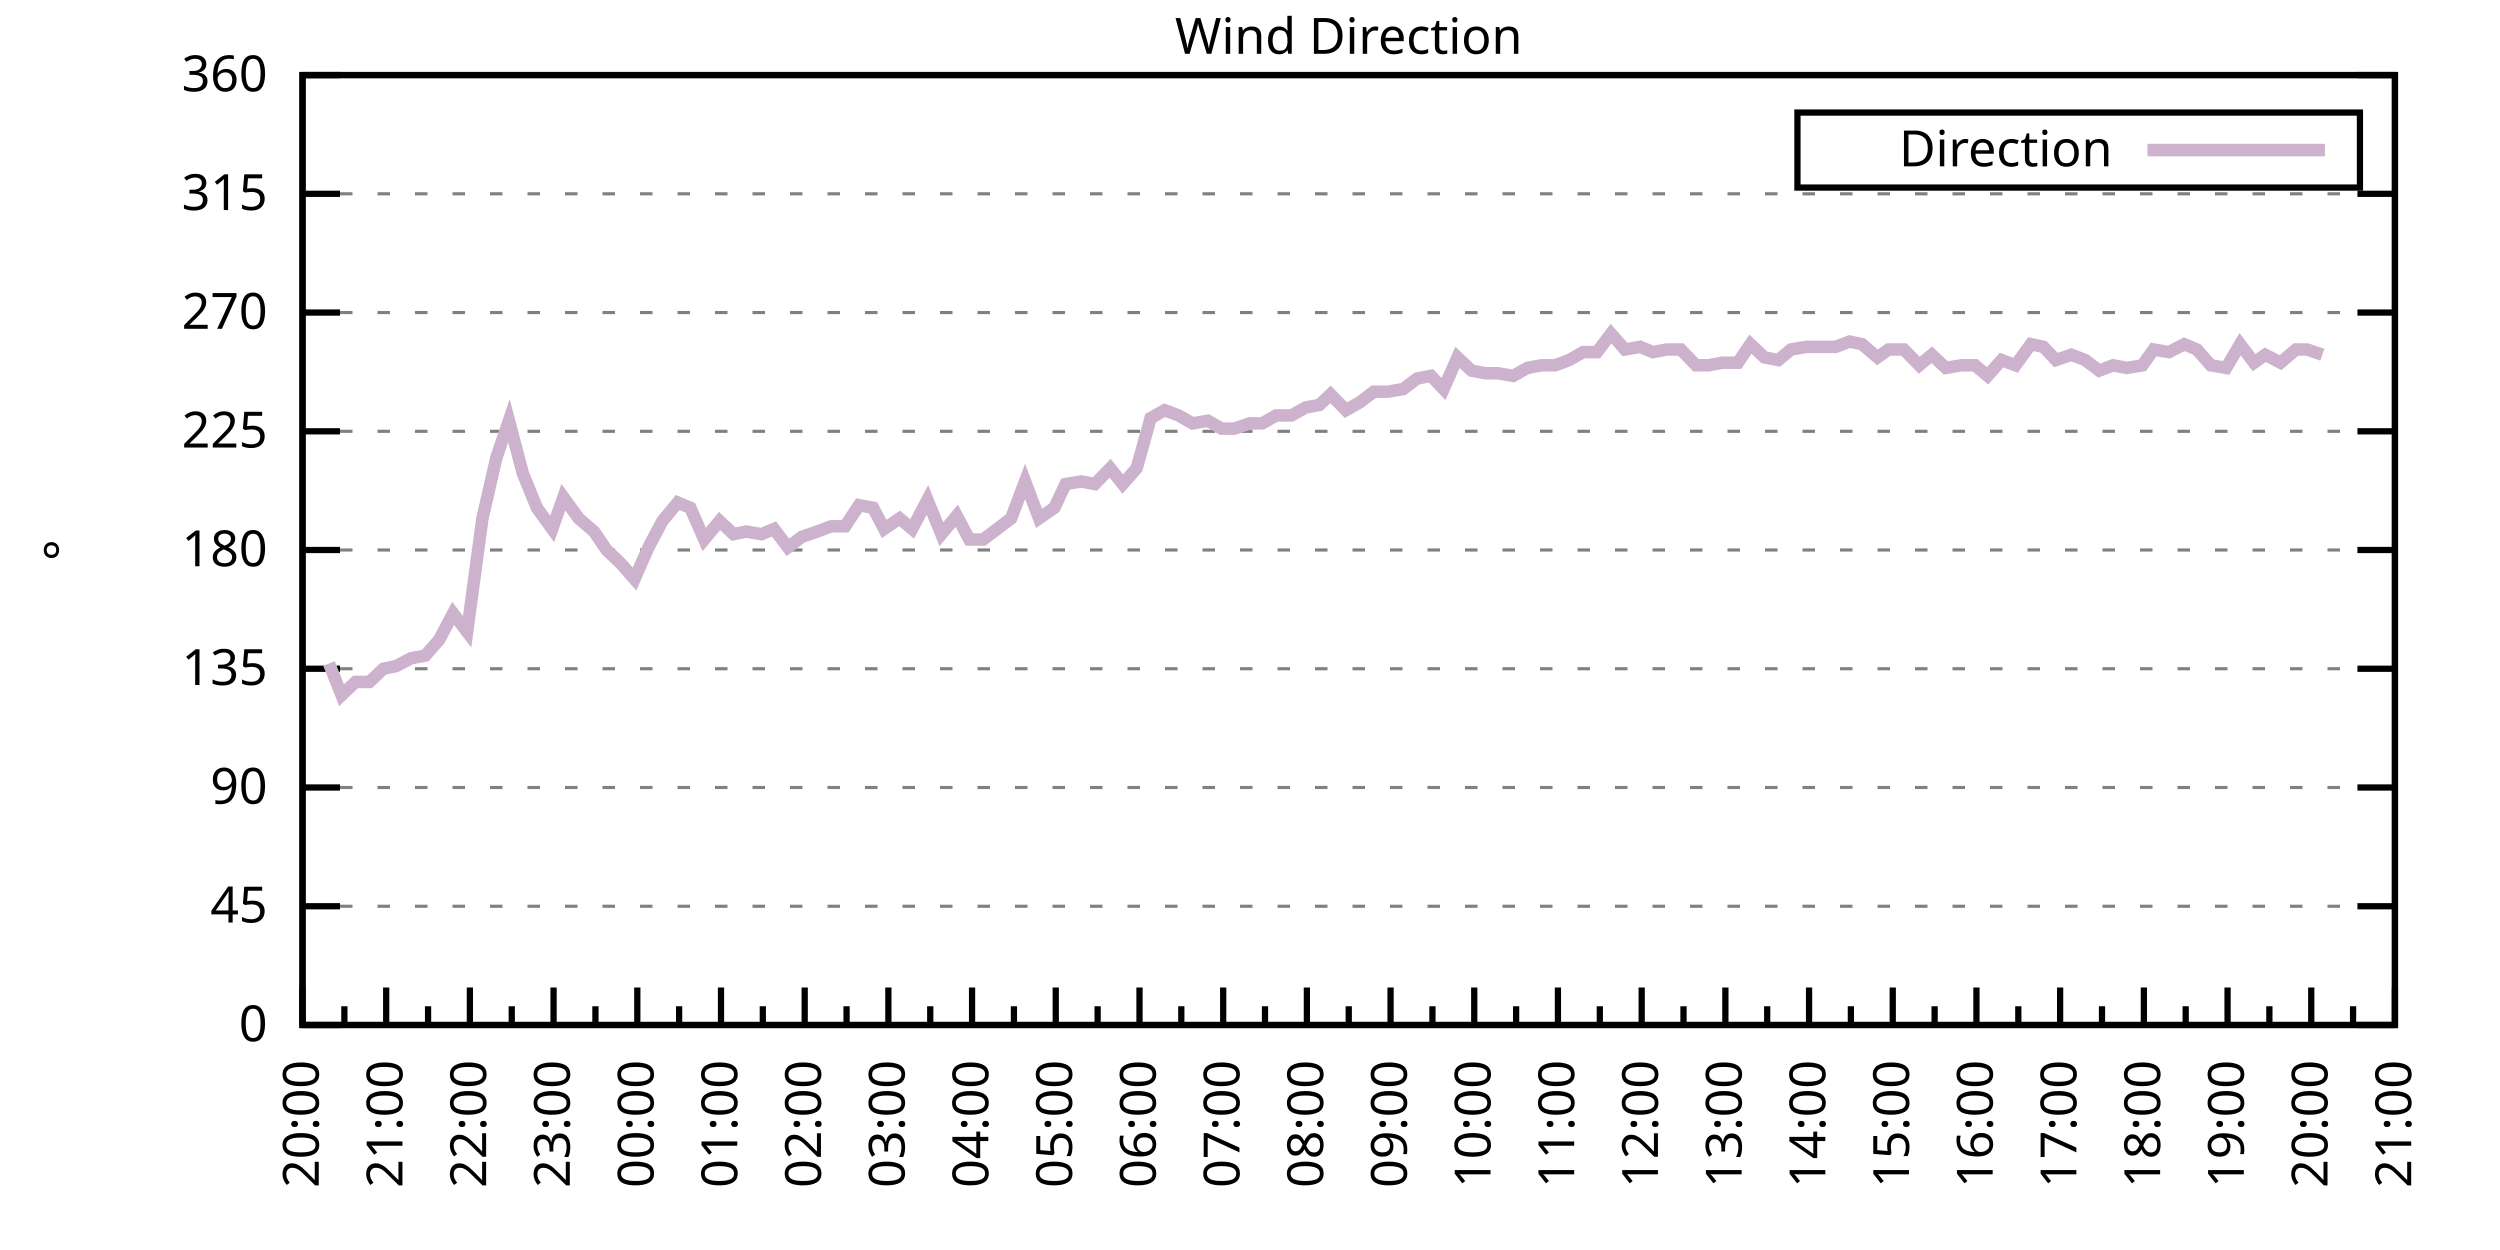
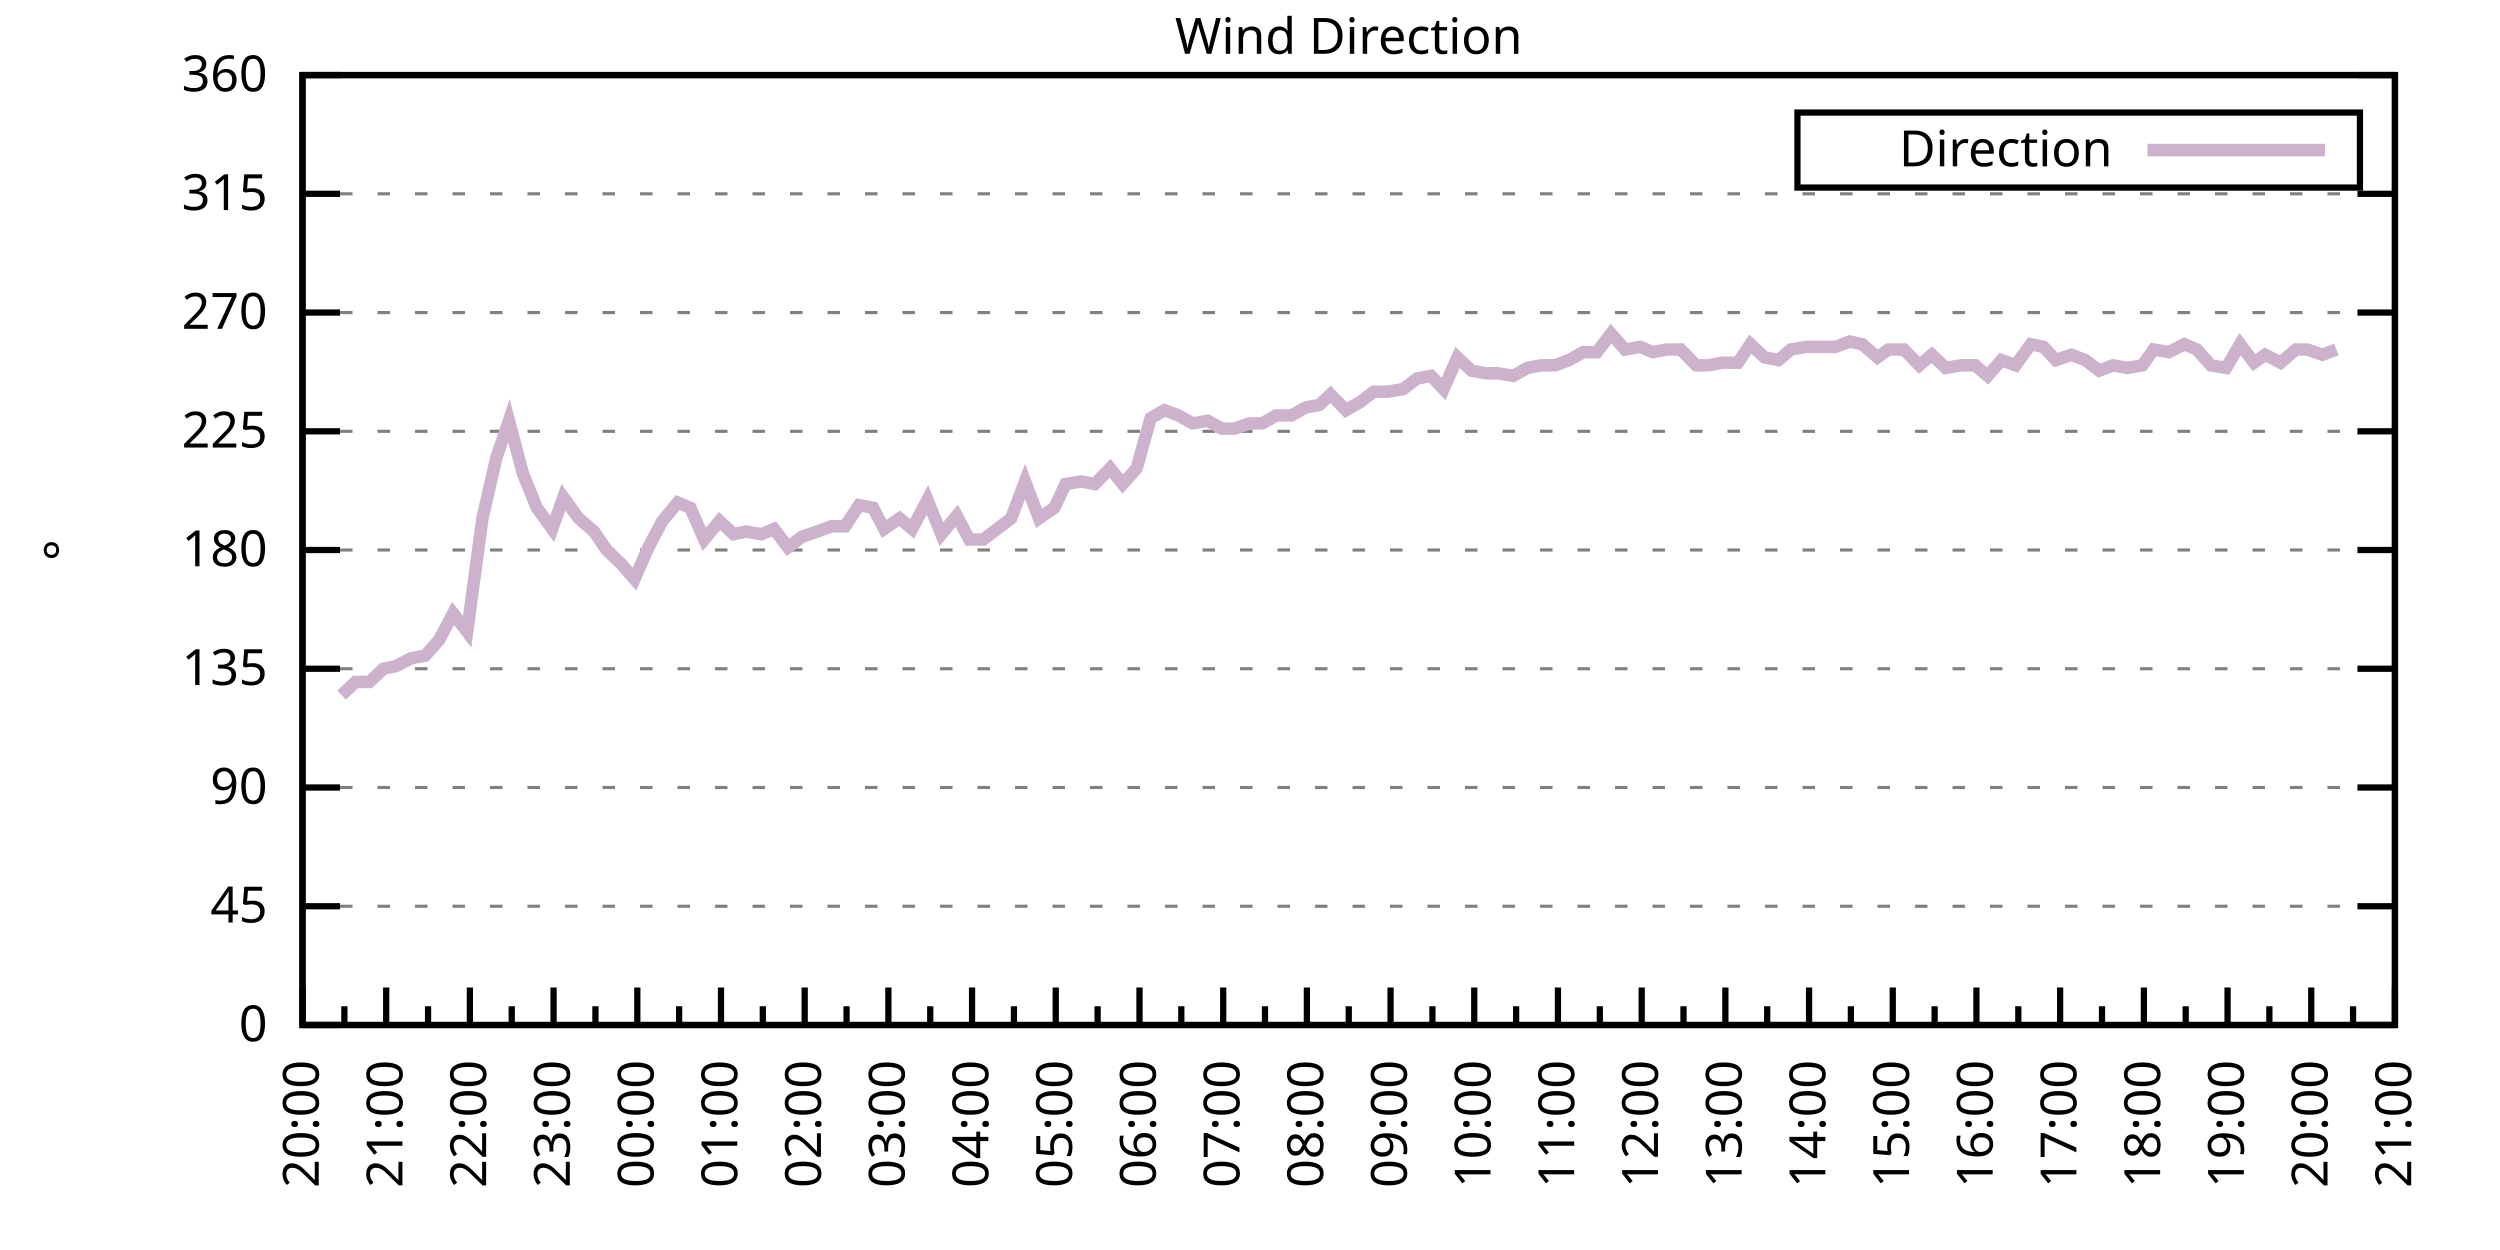
<svg xmlns="http://www.w3.org/2000/svg" xmlns:xlink="http://www.w3.org/1999/xlink" width="400" height="200" viewBox="0 0 400 200">
  <g id="gnuplot_canvas">
    <rect x="0" y="0" width="400" height="200" fill="none" />
    <defs>
      <circle id="gpDot" r="0.5" stroke-width="0.5" stroke="currentColor" />
      <path id="gpPt0" stroke-width="0.333" stroke="currentColor" d="M-1,0 h2 M0,-1 v2" />
      <path id="gpPt1" stroke-width="0.333" stroke="currentColor" d="M-1,-1 L1,1 M1,-1 L-1,1" />
      <path id="gpPt2" stroke-width="0.333" stroke="currentColor" d="M-1,0 L1,0 M0,-1 L0,1 M-1,-1 L1,1 M-1,1 L1,-1" />
      <rect id="gpPt3" stroke-width="0.333" stroke="currentColor" x="-1" y="-1" width="2" height="2" />
      <rect id="gpPt4" stroke-width="0.333" stroke="currentColor" fill="currentColor" x="-1" y="-1" width="2" height="2" />
      <circle id="gpPt5" stroke-width="0.333" stroke="currentColor" cx="0" cy="0" r="1" />
      <use xlink:href="#gpPt5" id="gpPt6" fill="currentColor" stroke="none" />
      <path id="gpPt7" stroke-width="0.333" stroke="currentColor" d="M0,-1.33 L-1.33,0.67 L1.33,0.67 z" />
      <use xlink:href="#gpPt7" id="gpPt8" fill="currentColor" stroke="none" />
      <use xlink:href="#gpPt7" id="gpPt9" stroke="currentColor" transform="rotate(180)" />
      <use xlink:href="#gpPt9" id="gpPt10" fill="currentColor" stroke="none" />
      <use xlink:href="#gpPt3" id="gpPt11" stroke="currentColor" transform="rotate(45)" />
      <use xlink:href="#gpPt11" id="gpPt12" fill="currentColor" stroke="none" />
      <path id="gpPt13" stroke-width="0.333" stroke="currentColor" d="M0,1.330 L1.265,0.411 L0.782,-1.067 L-0.782,-1.076 L-1.265,0.411 z" />
      <use xlink:href="#gpPt13" id="gpPt14" fill="currentColor" stroke="none" />
      <filter id="textbox" filterUnits="objectBoundingBox" x="0" y="0" height="1" width="1">
        <feFlood flood-color="white" flood-opacity="1" result="bgnd" />
        <feComposite in="SourceGraphic" in2="bgnd" operator="atop" />
      </filter>
      <filter id="greybox" filterUnits="objectBoundingBox" x="0" y="0" height="1" width="1">
        <feFlood flood-color="lightgrey" flood-opacity="1" result="grey" />
        <feComposite in="SourceGraphic" in2="grey" operator="atop" />
      </filter>
    </defs>
    <g fill="none" color="white" stroke="currentColor" stroke-width="1.00" stroke-linecap="butt" stroke-linejoin="miter">
</g>
    <g fill="none" color="black" stroke="currentColor" stroke-width="1.00" stroke-linecap="butt" stroke-linejoin="miter">
      <g stroke="none" shape-rendering="crispEdges">
        <polygon fill="rgb(255, 255, 255)" points="48.40,164.00 383.18,164.00 383.18,12.02 48.40,12.02 " />
      </g>
    </g>
    <g fill="none" color="black" stroke="currentColor" stroke-width="1.00" stroke-linecap="butt" stroke-linejoin="miter">
</g>
    <g fill="none" color="black" stroke="black" stroke-width="0.50" stroke-linecap="butt" stroke-linejoin="miter">
</g>
    <g fill="none" color="gray" stroke="currentColor" stroke-width="0.50" stroke-linecap="butt" stroke-linejoin="miter">
      <path stroke="gray" stroke-dasharray="2,4" class="gridline" d="M48.40,164.00 L383.19,164.00  " />
    </g>
    <g fill="none" color="gray" stroke="gray" stroke-width="1.00" stroke-linecap="butt" stroke-linejoin="miter">
</g>
    <g fill="none" color="black" stroke="currentColor" stroke-width="1.00" stroke-linecap="butt" stroke-linejoin="miter">
      <path stroke="black" d="M48.40,164.00 L54.40,164.00 M383.19,164.00 L377.19,164.00  " />
      <g transform="translate(42.80,166.60)" stroke="none" fill="black" font-family="Sans" font-size="8.00" text-anchor="end">
        <text>
          <tspan font-family="Sans"> 0</tspan>
        </text>
      </g>
    </g>
    <g fill="none" color="black" stroke="currentColor" stroke-width="1.00" stroke-linecap="butt" stroke-linejoin="miter">
</g>
    <g fill="none" color="black" stroke="black" stroke-width="0.50" stroke-linecap="butt" stroke-linejoin="miter">
</g>
    <g fill="none" color="gray" stroke="currentColor" stroke-width="0.50" stroke-linecap="butt" stroke-linejoin="miter">
      <path stroke="gray" stroke-dasharray="2,4" class="gridline" d="M48.40,145.00 L383.19,145.00  " />
    </g>
    <g fill="none" color="gray" stroke="gray" stroke-width="1.00" stroke-linecap="butt" stroke-linejoin="miter">
</g>
    <g fill="none" color="black" stroke="currentColor" stroke-width="1.00" stroke-linecap="butt" stroke-linejoin="miter">
      <path stroke="black" d="M48.40,145.00 L54.40,145.00 M383.19,145.00 L377.19,145.00  " />
      <g transform="translate(42.80,147.60)" stroke="none" fill="black" font-family="Sans" font-size="8.00" text-anchor="end">
        <text>
          <tspan font-family="Sans"> 45</tspan>
        </text>
      </g>
    </g>
    <g fill="none" color="black" stroke="currentColor" stroke-width="1.00" stroke-linecap="butt" stroke-linejoin="miter">
</g>
    <g fill="none" color="black" stroke="black" stroke-width="0.50" stroke-linecap="butt" stroke-linejoin="miter">
</g>
    <g fill="none" color="gray" stroke="currentColor" stroke-width="0.50" stroke-linecap="butt" stroke-linejoin="miter">
      <path stroke="gray" stroke-dasharray="2,4" class="gridline" d="M48.40,126.00 L383.19,126.00  " />
    </g>
    <g fill="none" color="gray" stroke="gray" stroke-width="1.00" stroke-linecap="butt" stroke-linejoin="miter">
</g>
    <g fill="none" color="black" stroke="currentColor" stroke-width="1.00" stroke-linecap="butt" stroke-linejoin="miter">
      <path stroke="black" d="M48.40,126.00 L54.40,126.00 M383.19,126.00 L377.19,126.00  " />
      <g transform="translate(42.80,128.60)" stroke="none" fill="black" font-family="Sans" font-size="8.00" text-anchor="end">
        <text>
          <tspan font-family="Sans"> 90</tspan>
        </text>
      </g>
    </g>
    <g fill="none" color="black" stroke="currentColor" stroke-width="1.00" stroke-linecap="butt" stroke-linejoin="miter">
</g>
    <g fill="none" color="black" stroke="black" stroke-width="0.50" stroke-linecap="butt" stroke-linejoin="miter">
</g>
    <g fill="none" color="gray" stroke="currentColor" stroke-width="0.50" stroke-linecap="butt" stroke-linejoin="miter">
      <path stroke="gray" stroke-dasharray="2,4" class="gridline" d="M48.40,107.00 L383.19,107.00  " />
    </g>
    <g fill="none" color="gray" stroke="gray" stroke-width="1.00" stroke-linecap="butt" stroke-linejoin="miter">
</g>
    <g fill="none" color="black" stroke="currentColor" stroke-width="1.00" stroke-linecap="butt" stroke-linejoin="miter">
      <path stroke="black" d="M48.40,107.00 L54.40,107.00 M383.19,107.00 L377.19,107.00  " />
      <g transform="translate(42.80,109.60)" stroke="none" fill="black" font-family="Sans" font-size="8.00" text-anchor="end">
        <text>
          <tspan font-family="Sans"> 135</tspan>
        </text>
      </g>
    </g>
    <g fill="none" color="black" stroke="currentColor" stroke-width="1.00" stroke-linecap="butt" stroke-linejoin="miter">
</g>
    <g fill="none" color="black" stroke="black" stroke-width="0.50" stroke-linecap="butt" stroke-linejoin="miter">
</g>
    <g fill="none" color="gray" stroke="currentColor" stroke-width="0.50" stroke-linecap="butt" stroke-linejoin="miter">
      <path stroke="gray" stroke-dasharray="2,4" class="gridline" d="M48.40,88.00 L383.19,88.00  " />
    </g>
    <g fill="none" color="gray" stroke="gray" stroke-width="1.00" stroke-linecap="butt" stroke-linejoin="miter">
</g>
    <g fill="none" color="black" stroke="currentColor" stroke-width="1.00" stroke-linecap="butt" stroke-linejoin="miter">
      <path stroke="black" d="M48.40,88.00 L54.40,88.00 M383.19,88.00 L377.19,88.00  " />
      <g transform="translate(42.80,90.60)" stroke="none" fill="black" font-family="Sans" font-size="8.00" text-anchor="end">
        <text>
          <tspan font-family="Sans"> 180</tspan>
        </text>
      </g>
    </g>
    <g fill="none" color="black" stroke="currentColor" stroke-width="1.00" stroke-linecap="butt" stroke-linejoin="miter">
</g>
    <g fill="none" color="black" stroke="black" stroke-width="0.50" stroke-linecap="butt" stroke-linejoin="miter">
</g>
    <g fill="none" color="gray" stroke="currentColor" stroke-width="0.50" stroke-linecap="butt" stroke-linejoin="miter">
      <path stroke="gray" stroke-dasharray="2,4" class="gridline" d="M48.40,69.01 L383.19,69.01  " />
    </g>
    <g fill="none" color="gray" stroke="gray" stroke-width="1.00" stroke-linecap="butt" stroke-linejoin="miter">
</g>
    <g fill="none" color="black" stroke="currentColor" stroke-width="1.00" stroke-linecap="butt" stroke-linejoin="miter">
      <path stroke="black" d="M48.40,69.01 L54.40,69.01 M383.19,69.01 L377.19,69.01  " />
      <g transform="translate(42.80,71.61)" stroke="none" fill="black" font-family="Sans" font-size="8.00" text-anchor="end">
        <text>
          <tspan font-family="Sans"> 225</tspan>
        </text>
      </g>
    </g>
    <g fill="none" color="black" stroke="currentColor" stroke-width="1.00" stroke-linecap="butt" stroke-linejoin="miter">
</g>
    <g fill="none" color="black" stroke="black" stroke-width="0.50" stroke-linecap="butt" stroke-linejoin="miter">
</g>
    <g fill="none" color="gray" stroke="currentColor" stroke-width="0.50" stroke-linecap="butt" stroke-linejoin="miter">
      <path stroke="gray" stroke-dasharray="2,4" class="gridline" d="M48.40,50.01 L383.19,50.01  " />
    </g>
    <g fill="none" color="gray" stroke="gray" stroke-width="1.00" stroke-linecap="butt" stroke-linejoin="miter">
</g>
    <g fill="none" color="black" stroke="currentColor" stroke-width="1.00" stroke-linecap="butt" stroke-linejoin="miter">
      <path stroke="black" d="M48.40,50.01 L54.40,50.01 M383.19,50.01 L377.19,50.01  " />
      <g transform="translate(42.80,52.61)" stroke="none" fill="black" font-family="Sans" font-size="8.00" text-anchor="end">
        <text>
          <tspan font-family="Sans"> 270</tspan>
        </text>
      </g>
    </g>
    <g fill="none" color="black" stroke="currentColor" stroke-width="1.00" stroke-linecap="butt" stroke-linejoin="miter">
</g>
    <g fill="none" color="black" stroke="black" stroke-width="0.50" stroke-linecap="butt" stroke-linejoin="miter">
</g>
    <g fill="none" color="gray" stroke="currentColor" stroke-width="0.50" stroke-linecap="butt" stroke-linejoin="miter">
      <path stroke="gray" stroke-dasharray="2,4" class="gridline" d="M48.40,31.01 L383.19,31.01  " />
    </g>
    <g fill="none" color="gray" stroke="gray" stroke-width="1.00" stroke-linecap="butt" stroke-linejoin="miter">
</g>
    <g fill="none" color="black" stroke="currentColor" stroke-width="1.00" stroke-linecap="butt" stroke-linejoin="miter">
      <path stroke="black" d="M48.40,31.01 L54.40,31.01 M383.19,31.01 L377.19,31.01  " />
      <g transform="translate(42.80,33.61)" stroke="none" fill="black" font-family="Sans" font-size="8.00" text-anchor="end">
        <text>
          <tspan font-family="Sans"> 315</tspan>
        </text>
      </g>
    </g>
    <g fill="none" color="black" stroke="currentColor" stroke-width="1.00" stroke-linecap="butt" stroke-linejoin="miter">
</g>
    <g fill="none" color="black" stroke="black" stroke-width="0.50" stroke-linecap="butt" stroke-linejoin="miter">
</g>
    <g fill="none" color="gray" stroke="currentColor" stroke-width="0.50" stroke-linecap="butt" stroke-linejoin="miter">
      <path stroke="gray" stroke-dasharray="2,4" class="gridline" d="M48.40,12.01 L383.19,12.01  " />
    </g>
    <g fill="none" color="gray" stroke="gray" stroke-width="1.00" stroke-linecap="butt" stroke-linejoin="miter">
</g>
    <g fill="none" color="black" stroke="currentColor" stroke-width="1.00" stroke-linecap="butt" stroke-linejoin="miter">
      <path stroke="black" d="M48.40,12.01 L54.40,12.01 M383.19,12.01 L377.19,12.01  " />
      <g transform="translate(42.80,14.61)" stroke="none" fill="black" font-family="Sans" font-size="8.00" text-anchor="end">
        <text>
          <tspan font-family="Sans"> 360</tspan>
        </text>
      </g>
    </g>
    <g fill="none" color="black" stroke="currentColor" stroke-width="1.00" stroke-linecap="butt" stroke-linejoin="miter">
      <path stroke="black" d="M48.40,164.00 L48.40,158.00  " />
      <g transform="translate(51.00,169.60) rotate(270)" stroke="none" fill="black" font-family="Sans" font-size="8.00" text-anchor="end">
        <text>
          <tspan font-family="Sans">20:00</tspan>
        </text>
      </g>
    </g>
    <g fill="none" color="black" stroke="currentColor" stroke-width="1.00" stroke-linecap="butt" stroke-linejoin="miter">
      <path stroke="black" d="M55.10,164.00 L55.10,161.00 M61.79,164.00 L61.79,158.00  " />
      <g transform="translate(64.39,169.60) rotate(270)" stroke="none" fill="black" font-family="Sans" font-size="8.00" text-anchor="end">
        <text>
          <tspan font-family="Sans">21:00</tspan>
        </text>
      </g>
    </g>
    <g fill="none" color="black" stroke="currentColor" stroke-width="1.00" stroke-linecap="butt" stroke-linejoin="miter">
      <path stroke="black" d="M68.49,164.00 L68.49,161.00 M75.18,164.00 L75.18,158.00  " />
      <g transform="translate(77.78,169.60) rotate(270)" stroke="none" fill="black" font-family="Sans" font-size="8.00" text-anchor="end">
        <text>
          <tspan font-family="Sans">22:00</tspan>
        </text>
      </g>
    </g>
    <g fill="none" color="black" stroke="currentColor" stroke-width="1.00" stroke-linecap="butt" stroke-linejoin="miter">
      <path stroke="black" d="M81.88,164.00 L81.88,161.00 M88.57,164.00 L88.57,158.00  " />
      <g transform="translate(91.17,169.60) rotate(270)" stroke="none" fill="black" font-family="Sans" font-size="8.00" text-anchor="end">
        <text>
          <tspan font-family="Sans">23:00</tspan>
        </text>
      </g>
    </g>
    <g fill="none" color="black" stroke="currentColor" stroke-width="1.00" stroke-linecap="butt" stroke-linejoin="miter">
      <path stroke="black" d="M95.27,164.00 L95.27,161.00 M101.97,164.00 L101.97,158.00  " />
      <g transform="translate(104.57,169.60) rotate(270)" stroke="none" fill="black" font-family="Sans" font-size="8.00" text-anchor="end">
        <text>
          <tspan font-family="Sans">00:00</tspan>
        </text>
      </g>
    </g>
    <g fill="none" color="black" stroke="currentColor" stroke-width="1.00" stroke-linecap="butt" stroke-linejoin="miter">
      <path stroke="black" d="M108.66,164.00 L108.66,161.00 M115.36,164.00 L115.36,158.00  " />
      <g transform="translate(117.96,169.60) rotate(270)" stroke="none" fill="black" font-family="Sans" font-size="8.00" text-anchor="end">
        <text>
          <tspan font-family="Sans">01:00</tspan>
        </text>
      </g>
    </g>
    <g fill="none" color="black" stroke="currentColor" stroke-width="1.00" stroke-linecap="butt" stroke-linejoin="miter">
      <path stroke="black" d="M122.05,164.00 L122.05,161.00 M128.75,164.00 L128.75,158.00  " />
      <g transform="translate(131.35,169.60) rotate(270)" stroke="none" fill="black" font-family="Sans" font-size="8.00" text-anchor="end">
        <text>
          <tspan font-family="Sans">02:00</tspan>
        </text>
      </g>
    </g>
    <g fill="none" color="black" stroke="currentColor" stroke-width="1.00" stroke-linecap="butt" stroke-linejoin="miter">
      <path stroke="black" d="M135.45,164.00 L135.45,161.00 M142.14,164.00 L142.14,158.00  " />
      <g transform="translate(144.74,169.60) rotate(270)" stroke="none" fill="black" font-family="Sans" font-size="8.00" text-anchor="end">
        <text>
          <tspan font-family="Sans">03:00</tspan>
        </text>
      </g>
    </g>
    <g fill="none" color="black" stroke="currentColor" stroke-width="1.00" stroke-linecap="butt" stroke-linejoin="miter">
      <path stroke="black" d="M148.84,164.00 L148.84,161.00 M155.53,164.00 L155.53,158.00  " />
      <g transform="translate(158.13,169.60) rotate(270)" stroke="none" fill="black" font-family="Sans" font-size="8.00" text-anchor="end">
        <text>
          <tspan font-family="Sans">04:00</tspan>
        </text>
      </g>
    </g>
    <g fill="none" color="black" stroke="currentColor" stroke-width="1.00" stroke-linecap="butt" stroke-linejoin="miter">
      <path stroke="black" d="M162.23,164.00 L162.23,161.00 M168.92,164.00 L168.92,158.00  " />
      <g transform="translate(171.52,169.60) rotate(270)" stroke="none" fill="black" font-family="Sans" font-size="8.00" text-anchor="end">
        <text>
          <tspan font-family="Sans">05:00</tspan>
        </text>
      </g>
    </g>
    <g fill="none" color="black" stroke="currentColor" stroke-width="1.00" stroke-linecap="butt" stroke-linejoin="miter">
      <path stroke="black" d="M175.62,164.00 L175.62,161.00 M182.32,164.00 L182.32,158.00  " />
      <g transform="translate(184.92,169.60) rotate(270)" stroke="none" fill="black" font-family="Sans" font-size="8.00" text-anchor="end">
        <text>
          <tspan font-family="Sans">06:00</tspan>
        </text>
      </g>
    </g>
    <g fill="none" color="black" stroke="currentColor" stroke-width="1.00" stroke-linecap="butt" stroke-linejoin="miter">
      <path stroke="black" d="M189.01,164.00 L189.01,161.00 M195.71,164.00 L195.71,158.00  " />
      <g transform="translate(198.31,169.60) rotate(270)" stroke="none" fill="black" font-family="Sans" font-size="8.00" text-anchor="end">
        <text>
          <tspan font-family="Sans">07:00</tspan>
        </text>
      </g>
    </g>
    <g fill="none" color="black" stroke="currentColor" stroke-width="1.00" stroke-linecap="butt" stroke-linejoin="miter">
      <path stroke="black" d="M202.40,164.00 L202.40,161.00 M209.10,164.00 L209.10,158.00  " />
      <g transform="translate(211.70,169.60) rotate(270)" stroke="none" fill="black" font-family="Sans" font-size="8.00" text-anchor="end">
        <text>
          <tspan font-family="Sans">08:00</tspan>
        </text>
      </g>
    </g>
    <g fill="none" color="black" stroke="currentColor" stroke-width="1.00" stroke-linecap="butt" stroke-linejoin="miter">
      <path stroke="black" d="M215.80,164.00 L215.80,161.00 M222.49,164.00 L222.49,158.00  " />
      <g transform="translate(225.09,169.60) rotate(270)" stroke="none" fill="black" font-family="Sans" font-size="8.00" text-anchor="end">
        <text>
          <tspan font-family="Sans">09:00</tspan>
        </text>
      </g>
    </g>
    <g fill="none" color="black" stroke="currentColor" stroke-width="1.00" stroke-linecap="butt" stroke-linejoin="miter">
      <path stroke="black" d="M229.19,164.00 L229.19,161.00 M235.88,164.00 L235.88,158.00  " />
      <g transform="translate(238.48,169.60) rotate(270)" stroke="none" fill="black" font-family="Sans" font-size="8.00" text-anchor="end">
        <text>
          <tspan font-family="Sans">10:00</tspan>
        </text>
      </g>
    </g>
    <g fill="none" color="black" stroke="currentColor" stroke-width="1.00" stroke-linecap="butt" stroke-linejoin="miter">
      <path stroke="black" d="M242.58,164.00 L242.58,161.00 M249.27,164.00 L249.27,158.00  " />
      <g transform="translate(251.87,169.60) rotate(270)" stroke="none" fill="black" font-family="Sans" font-size="8.00" text-anchor="end">
        <text>
          <tspan font-family="Sans">11:00</tspan>
        </text>
      </g>
    </g>
    <g fill="none" color="black" stroke="currentColor" stroke-width="1.00" stroke-linecap="butt" stroke-linejoin="miter">
      <path stroke="black" d="M255.97,164.00 L255.97,161.00 M262.67,164.00 L262.67,158.00  " />
      <g transform="translate(265.27,169.60) rotate(270)" stroke="none" fill="black" font-family="Sans" font-size="8.00" text-anchor="end">
        <text>
          <tspan font-family="Sans">12:00</tspan>
        </text>
      </g>
    </g>
    <g fill="none" color="black" stroke="currentColor" stroke-width="1.00" stroke-linecap="butt" stroke-linejoin="miter">
      <path stroke="black" d="M269.36,164.00 L269.36,161.00 M276.06,164.00 L276.06,158.00  " />
      <g transform="translate(278.66,169.60) rotate(270)" stroke="none" fill="black" font-family="Sans" font-size="8.00" text-anchor="end">
        <text>
          <tspan font-family="Sans">13:00</tspan>
        </text>
      </g>
    </g>
    <g fill="none" color="black" stroke="currentColor" stroke-width="1.00" stroke-linecap="butt" stroke-linejoin="miter">
      <path stroke="black" d="M282.75,164.00 L282.75,161.00 M289.45,164.00 L289.45,158.00  " />
      <g transform="translate(292.05,169.60) rotate(270)" stroke="none" fill="black" font-family="Sans" font-size="8.00" text-anchor="end">
        <text>
          <tspan font-family="Sans">14:00</tspan>
        </text>
      </g>
    </g>
    <g fill="none" color="black" stroke="currentColor" stroke-width="1.00" stroke-linecap="butt" stroke-linejoin="miter">
      <path stroke="black" d="M296.14,164.00 L296.14,161.00 M302.84,164.00 L302.84,158.00  " />
      <g transform="translate(305.44,169.60) rotate(270)" stroke="none" fill="black" font-family="Sans" font-size="8.00" text-anchor="end">
        <text>
          <tspan font-family="Sans">15:00</tspan>
        </text>
      </g>
    </g>
    <g fill="none" color="black" stroke="currentColor" stroke-width="1.00" stroke-linecap="butt" stroke-linejoin="miter">
      <path stroke="black" d="M309.54,164.00 L309.54,161.00 M316.23,164.00 L316.23,158.00  " />
      <g transform="translate(318.83,169.60) rotate(270)" stroke="none" fill="black" font-family="Sans" font-size="8.00" text-anchor="end">
        <text>
          <tspan font-family="Sans">16:00</tspan>
        </text>
      </g>
    </g>
    <g fill="none" color="black" stroke="currentColor" stroke-width="1.00" stroke-linecap="butt" stroke-linejoin="miter">
      <path stroke="black" d="M322.93,164.00 L322.93,161.00 M329.62,164.00 L329.62,158.00  " />
      <g transform="translate(332.22,169.60) rotate(270)" stroke="none" fill="black" font-family="Sans" font-size="8.00" text-anchor="end">
        <text>
          <tspan font-family="Sans">17:00</tspan>
        </text>
      </g>
    </g>
    <g fill="none" color="black" stroke="currentColor" stroke-width="1.00" stroke-linecap="butt" stroke-linejoin="miter">
      <path stroke="black" d="M336.32,164.00 L336.32,161.00 M343.02,164.00 L343.02,158.00  " />
      <g transform="translate(345.62,169.60) rotate(270)" stroke="none" fill="black" font-family="Sans" font-size="8.00" text-anchor="end">
        <text>
          <tspan font-family="Sans">18:00</tspan>
        </text>
      </g>
    </g>
    <g fill="none" color="black" stroke="currentColor" stroke-width="1.00" stroke-linecap="butt" stroke-linejoin="miter">
      <path stroke="black" d="M349.71,164.00 L349.71,161.00 M356.41,164.00 L356.41,158.00  " />
      <g transform="translate(359.01,169.60) rotate(270)" stroke="none" fill="black" font-family="Sans" font-size="8.00" text-anchor="end">
        <text>
          <tspan font-family="Sans">19:00</tspan>
        </text>
      </g>
    </g>
    <g fill="none" color="black" stroke="currentColor" stroke-width="1.00" stroke-linecap="butt" stroke-linejoin="miter">
      <path stroke="black" d="M363.10,164.00 L363.10,161.00 M369.80,164.00 L369.80,158.00  " />
      <g transform="translate(372.40,169.60) rotate(270)" stroke="none" fill="black" font-family="Sans" font-size="8.00" text-anchor="end">
        <text>
          <tspan font-family="Sans">20:00</tspan>
        </text>
      </g>
    </g>
    <g fill="none" color="black" stroke="currentColor" stroke-width="1.00" stroke-linecap="butt" stroke-linejoin="miter">
      <path stroke="black" d="M376.49,164.00 L376.49,161.00 M383.19,164.00 L383.19,158.00  " />
      <g transform="translate(385.79,169.60) rotate(270)" stroke="none" fill="black" font-family="Sans" font-size="8.00" text-anchor="end">
        <text>
          <tspan font-family="Sans">21:00</tspan>
        </text>
      </g>
    </g>
    <g fill="none" color="black" stroke="currentColor" stroke-width="1.00" stroke-linecap="butt" stroke-linejoin="miter">
</g>
    <g fill="none" color="black" stroke="currentColor" stroke-width="1.00" stroke-linecap="butt" stroke-linejoin="miter">
      <path stroke="black" d="M48.40,12.01 L48.40,164.00 L383.19,164.00 L383.19,12.01 L48.40,12.01 Z  " />
    </g>
    <g fill="none" color="black" stroke="currentColor" stroke-width="1.00" stroke-linecap="butt" stroke-linejoin="miter">
      <g transform="translate(12.80,88.01) rotate(270)" stroke="none" fill="black" font-family="Sans" font-size="8.00" text-anchor="middle">
        <text>
          <tspan font-family="Sans">°</tspan>
        </text>
      </g>
    </g>
    <g fill="none" color="black" stroke="currentColor" stroke-width="1.00" stroke-linecap="butt" stroke-linejoin="miter">
</g>
    <g fill="none" color="black" stroke="currentColor" stroke-width="1.00" stroke-linecap="butt" stroke-linejoin="miter">
      <path stroke="black" d="M287.59,30.01 L287.59,18.01 L377.59,18.01 L377.59,30.01 L287.59,30.01 Z  " />
    </g>
    <g id="Wind_direction_plot_1">
      <g fill="none" color="white" stroke="black" stroke-width="2.00" stroke-linecap="butt" stroke-linejoin="miter">
</g>
      <g fill="none" color="black" stroke="currentColor" stroke-width="2.00" stroke-linecap="butt" stroke-linejoin="miter">
        <g transform="translate(337.99,26.61)" stroke="none" fill="black" font-family="Sans" font-size="8.00" text-anchor="end">
          <text>
            <tspan font-family="Sans">Direction</tspan>
          </text>
        </g>
      </g>
      <g fill="none" color="black" stroke="currentColor" stroke-width="2.00" stroke-linecap="butt" stroke-linejoin="miter">
-         <path stroke="rgb(204, 178, 204)" d="M343.59,24.01 L371.99,24.01 M52.64,106.16 L54.65,111.23 L56.88,109.11 L59.11,109.11 L61.35,107.00 L63.35,106.58   L65.81,105.31 L68.04,104.89 L70.27,102.36 L72.50,98.14 L74.74,101.09 L77.19,82.94 L79.42,73.23 L81.43,67.32   L83.66,75.76 L85.90,81.25 L88.35,84.63 L90.14,79.56 L92.59,82.94 L95.05,85.05 L97.06,88.00 L99.29,90.12   L101.52,92.65 L103.75,87.58 L105.98,83.36 L108.44,80.41 L110.45,81.25 L112.68,86.32 L115.13,83.36 L117.37,85.47   L119.38,85.05 L121.83,85.47 L123.84,84.63 L126.07,87.58 L128.30,85.89 L130.76,85.05 L132.99,84.21 L135.22,84.21   L137.45,80.83 L139.69,81.25 L141.47,84.63 L143.93,82.94 L145.94,84.63 L148.39,79.98 L150.62,85.47 L153.08,82.52   L155.09,86.32 L157.32,86.32 L159.55,84.63 L161.78,82.94 L164.01,77.03 L166.25,82.94 L168.70,81.25 L170.49,77.45   L172.94,77.03 L175.17,77.45 L177.63,74.92 L179.64,77.45 L181.87,74.92 L184.10,66.90 L186.33,65.63 L188.57,66.47   L190.80,67.74 L193.25,67.32 L195.48,68.58 L197.49,68.58 L199.95,67.74 L201.96,67.74 L204.19,66.47 L206.64,66.47   L208.88,65.21 L211.11,64.78 L212.89,63.10 L215.35,65.63 L217.58,64.36 L219.81,62.67 L222.04,62.67 L224.50,62.25   L226.73,60.56 L228.96,60.14 L230.97,62.25 L233.20,57.18 L235.44,59.30 L237.67,59.72 L239.68,59.72 L242.13,60.14   L244.36,58.87 L246.60,58.45 L248.83,58.45 L251.06,57.61 L253.29,56.34 L255.52,56.34 L257.76,53.39 L259.99,55.92   L262.44,55.50 L264.45,56.34 L266.68,55.92 L268.92,55.92 L271.37,58.45 L273.38,58.45 L275.61,58.03 L278.07,58.03   L280.07,55.07 L282.31,57.18 L284.54,57.61 L286.55,55.92 L289.00,55.50 L291.01,55.50 L293.69,55.50 L295.92,54.65   L297.93,55.07 L300.39,57.18 L302.17,55.92 L304.63,55.92 L307.08,58.45 L309.09,56.76 L311.32,58.87 L313.78,58.45   L316.01,58.45 L318.02,60.14 L320.25,57.61 L322.48,58.45 L324.94,55.07 L326.95,55.50 L328.95,57.61 L331.41,56.76   L333.64,57.61 L335.87,59.30 L338.10,58.45 L340.34,58.87 L342.79,58.45 L344.58,55.92 L347.03,56.34 L349.49,55.07   L351.50,55.92 L353.73,58.45 L356.18,58.87 L358.42,55.07 L360.65,58.03 L362.43,56.76 L364.89,58.03 L367.34,55.92   L369.13,55.92 L371.58,56.76  " />
+         <path stroke="rgb(204, 178, 204)" d="M343.59,24.01 L371.99,24.01 M54.65,111.23 L56.88,109.11 L59.11,109.11 L61.35,107.00 L63.35,106.58 L65.81,105.31   L68.04,104.89 L70.27,102.36 L72.50,98.14 L74.74,101.09 L77.19,82.94 L79.42,73.23 L81.43,67.32 L83.66,75.76   L85.90,81.25 L88.35,84.63 L90.14,79.56 L92.59,82.94 L95.05,85.05 L97.06,88.00 L99.29,90.12 L101.52,92.65   L103.75,87.58 L105.98,83.36 L108.44,80.41 L110.45,81.25 L112.68,86.32 L115.13,83.36 L117.37,85.47 L119.38,85.05   L121.83,85.47 L123.84,84.63 L126.07,87.58 L128.30,85.89 L130.76,85.05 L132.99,84.21 L135.22,84.21 L137.45,80.83   L139.69,81.25 L141.47,84.63 L143.93,82.94 L145.94,84.63 L148.39,79.98 L150.62,85.47 L153.08,82.52 L155.09,86.32   L157.32,86.32 L159.55,84.63 L161.78,82.94 L164.01,77.03 L166.25,82.94 L168.70,81.25 L170.49,77.45 L172.94,77.03   L175.17,77.45 L177.63,74.92 L179.64,77.45 L181.87,74.92 L184.10,66.90 L186.33,65.63 L188.57,66.47 L190.80,67.74   L193.25,67.32 L195.48,68.58 L197.49,68.58 L199.95,67.74 L201.96,67.74 L204.19,66.47 L206.64,66.47 L208.88,65.21   L211.11,64.78 L212.89,63.10 L215.35,65.63 L217.58,64.36 L219.81,62.67 L222.04,62.67 L224.50,62.25 L226.73,60.56   L228.96,60.14 L230.97,62.25 L233.20,57.18 L235.44,59.30 L237.67,59.72 L239.68,59.72 L242.13,60.14 L244.36,58.87   L246.60,58.45 L248.83,58.45 L251.06,57.61 L253.29,56.34 L255.52,56.34 L257.76,53.39 L259.99,55.92 L262.44,55.50   L264.45,56.34 L266.68,55.92 L268.92,55.92 L271.37,58.45 L273.38,58.45 L275.61,58.03 L278.07,58.03 L280.07,55.07   L282.31,57.18 L284.54,57.61 L286.55,55.92 L289.00,55.50 L291.01,55.50 L293.69,55.50 L295.92,54.65 L297.93,55.07   L300.39,57.18 L302.17,55.92 L304.63,55.92 L307.08,58.45 L309.09,56.76 L311.32,58.87 L313.78,58.45 L316.01,58.45   L318.02,60.14 L320.25,57.61 L322.48,58.45 L324.94,55.07 L326.95,55.50 L328.95,57.61 L331.41,56.76 L333.64,57.61   L335.87,59.30 L338.10,58.45 L340.34,58.87 L342.79,58.45 L344.58,55.92 L347.03,56.34 L349.49,55.07 L351.50,55.92   L353.73,58.45 L356.18,58.87 L358.42,55.07 L360.65,58.03 L362.43,56.76 L364.89,58.03 L367.34,55.92 L369.13,55.92   L371.58,56.76 L373.82,55.92  " />
      </g>
    </g>
    <g fill="none" color="black" stroke="currentColor" stroke-width="2.00" stroke-linecap="butt" stroke-linejoin="miter">
</g>
    <g fill="none" color="black" stroke="black" stroke-width="1.00" stroke-linecap="butt" stroke-linejoin="miter">
</g>
    <g fill="none" color="black" stroke="currentColor" stroke-width="1.00" stroke-linecap="butt" stroke-linejoin="miter">
      <path stroke="black" d="M48.40,12.01 L48.40,164.00 L383.19,164.00 L383.19,12.01 L48.40,12.01 Z  " />
    </g>
    <g fill="none" color="black" stroke="currentColor" stroke-width="1.00" stroke-linecap="butt" stroke-linejoin="miter">
      <g transform="translate(215.79,8.61)" stroke="none" fill="black" font-family="Sans" font-size="8.00" text-anchor="middle">
        <text>
          <tspan font-family="Sans">Wind Direction</tspan>
        </text>
      </g>
    </g>
    <g fill="none" color="black" stroke="currentColor" stroke-width="1.00" stroke-linecap="butt" stroke-linejoin="miter">
</g>
  </g>
</svg>
